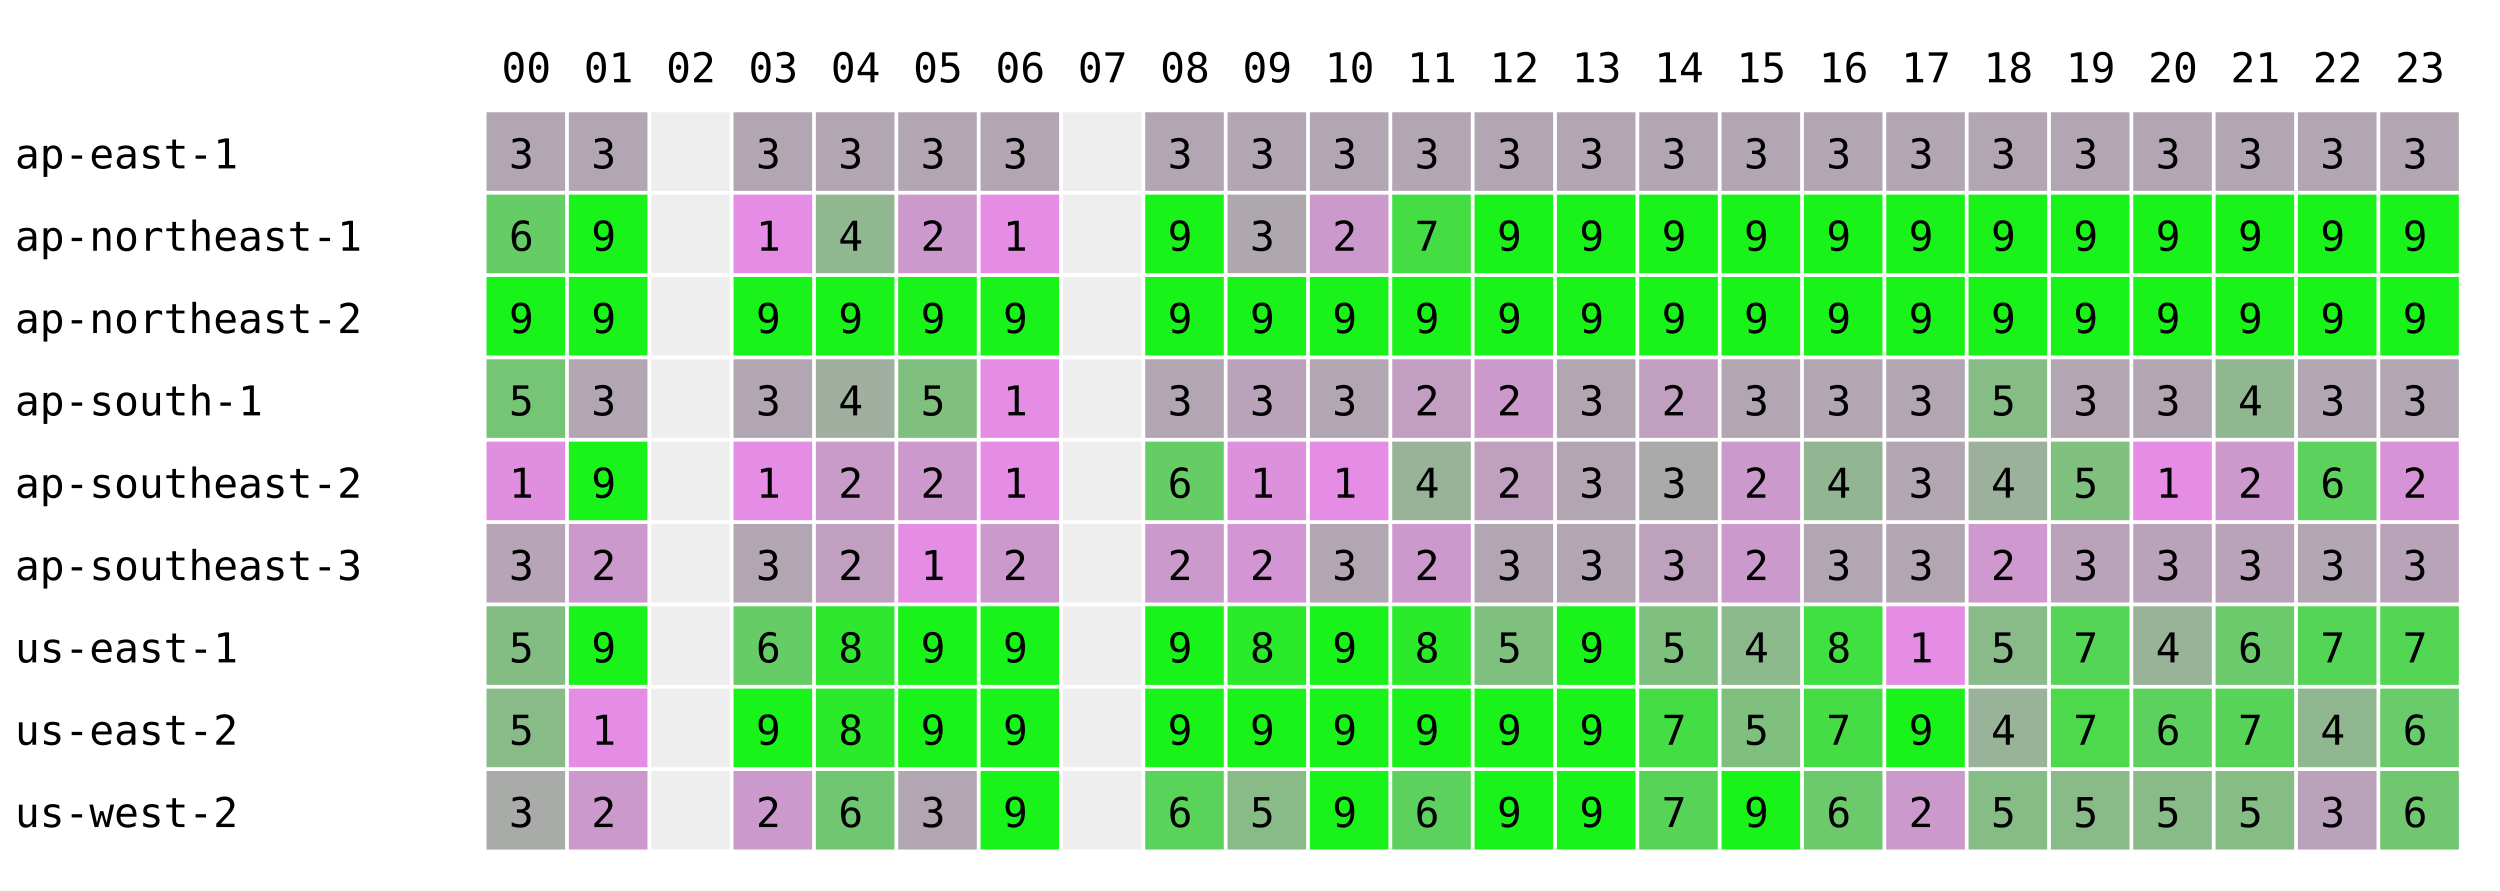
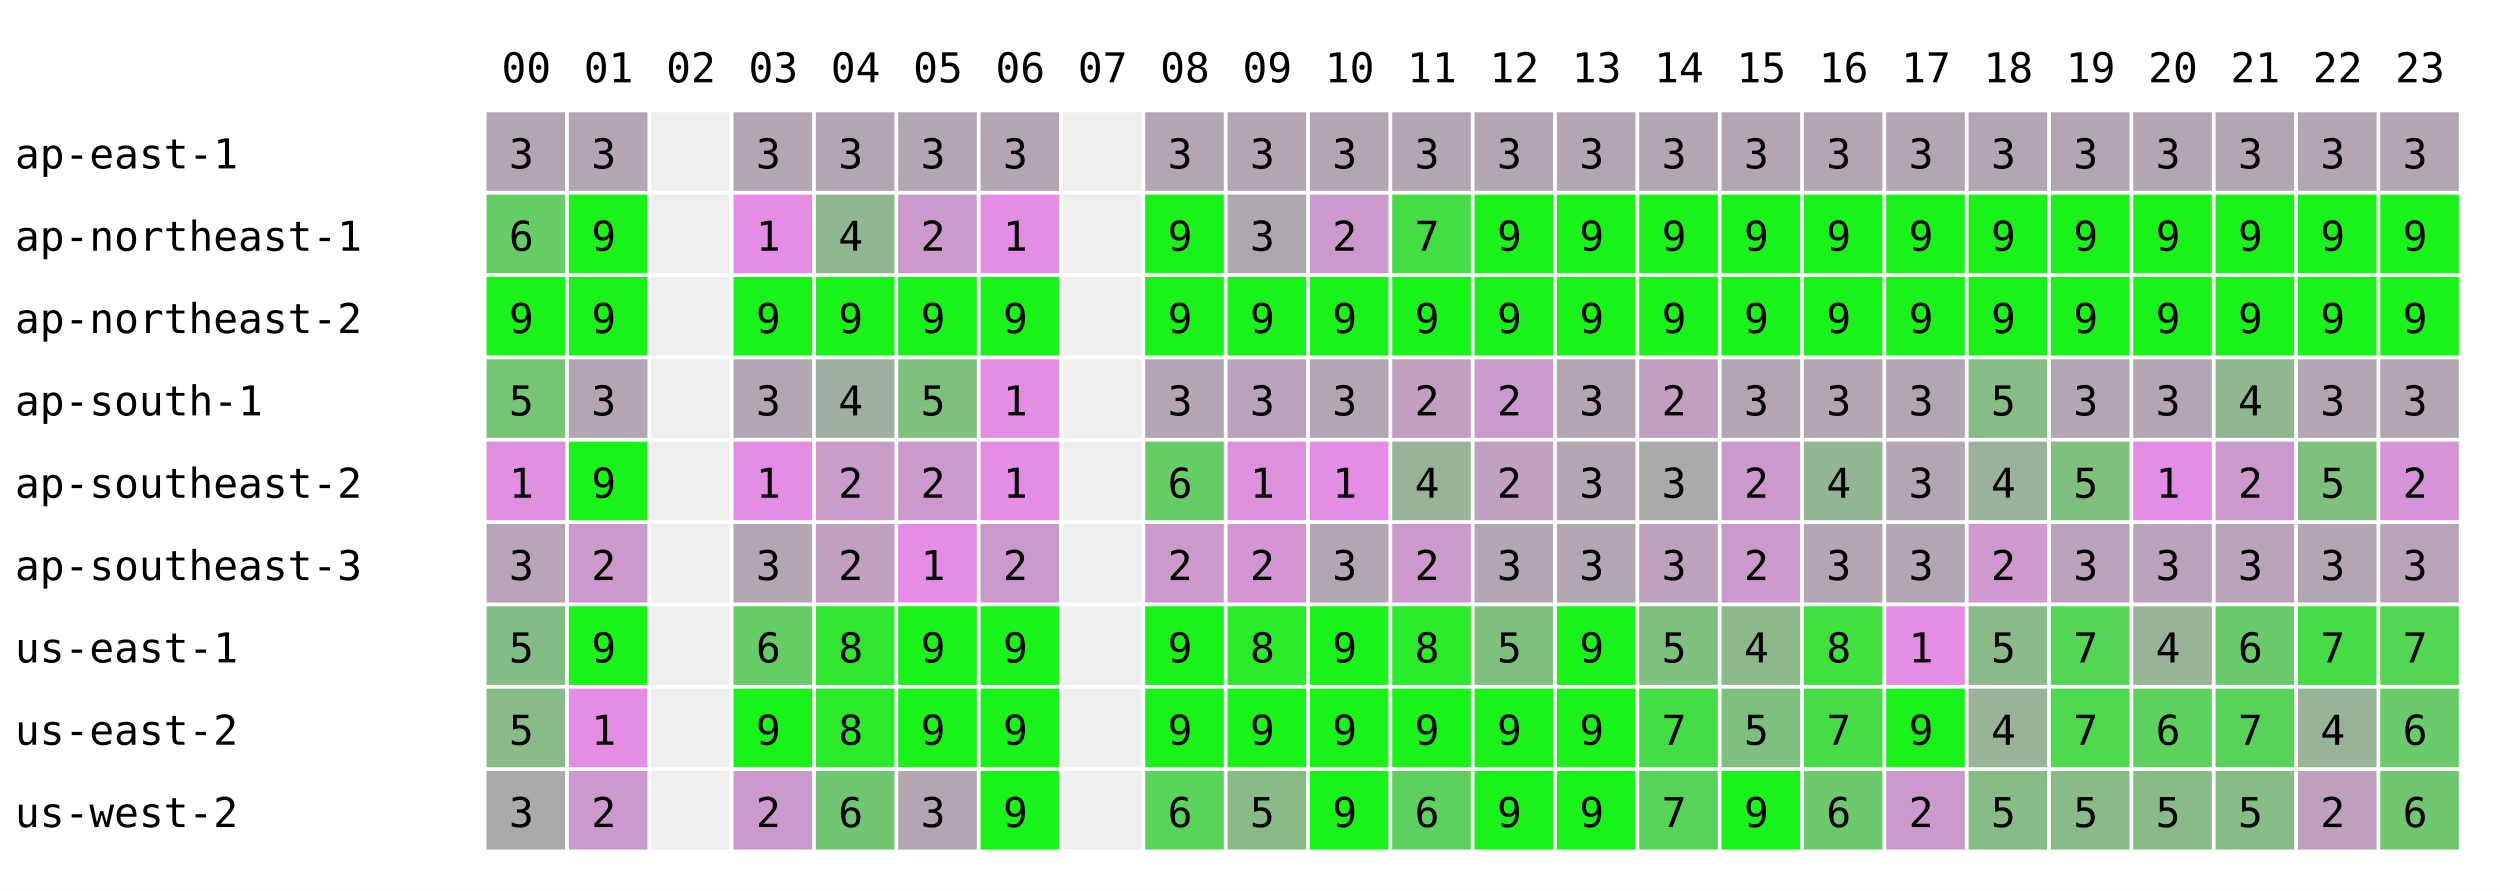
<svg xmlns="http://www.w3.org/2000/svg" width="668" height="238" font-family="monospace" font-size="11">
  <rect width="668" height="238" fill="white" />
  <text x="134" y="22">00</text>
  <text x="156" y="22">01</text>
  <text x="178" y="22">02</text>
  <text x="200" y="22">03</text>
  <text x="222" y="22">04</text>
  <text x="244" y="22">05</text>
  <text x="266" y="22">06</text>
  <text x="288" y="22">07</text>
  <text x="310" y="22">08</text>
  <text x="332" y="22">09</text>
  <text x="354" y="22">10</text>
  <text x="376" y="22">11</text>
  <text x="398" y="22">12</text>
  <text x="420" y="22">13</text>
  <text x="442" y="22">14</text>
  <text x="464" y="22">15</text>
  <text x="486" y="22">16</text>
  <text x="508" y="22">17</text>
  <text x="530" y="22">18</text>
  <text x="552" y="22">19</text>
  <text x="574" y="22">20</text>
  <text x="596" y="22">21</text>
  <text x="618" y="22">22</text>
  <text x="640" y="22">23</text>
  <text x="4" y="45">ap-east-1</text>
  <rect x="130" y="30" width="21" height="21" fill="rgb(178,166,178)" />
  <text x="136" y="45">3</text>
  <rect x="152" y="30" width="21" height="21" fill="rgb(178,166,178)" />
  <text x="158" y="45">3</text>
  <rect x="174" y="30" width="21" height="21" fill="#eeeeee" />
  <rect x="196" y="30" width="21" height="21" fill="rgb(178,166,178)" />
  <text x="202" y="45">3</text>
  <rect x="218" y="30" width="21" height="21" fill="rgb(178,166,178)" />
  <text x="224" y="45">3</text>
  <rect x="240" y="30" width="21" height="21" fill="rgb(178,166,178)" />
  <text x="246" y="45">3</text>
  <rect x="262" y="30" width="21" height="21" fill="rgb(178,166,178)" />
  <text x="268" y="45">3</text>
  <rect x="284" y="30" width="21" height="21" fill="#eeeeee" />
  <rect x="306" y="30" width="21" height="21" fill="rgb(178,166,178)" />
  <text x="312" y="45">3</text>
  <rect x="328" y="30" width="21" height="21" fill="rgb(178,166,178)" />
  <text x="334" y="45">3</text>
  <rect x="350" y="30" width="21" height="21" fill="rgb(178,166,178)" />
  <text x="356" y="45">3</text>
  <rect x="372" y="30" width="21" height="21" fill="rgb(178,166,178)" />
  <text x="378" y="45">3</text>
  <rect x="394" y="30" width="21" height="21" fill="rgb(178,166,178)" />
  <text x="400" y="45">3</text>
  <rect x="416" y="30" width="21" height="21" fill="rgb(178,166,178)" />
  <text x="422" y="45">3</text>
  <rect x="438" y="30" width="21" height="21" fill="rgb(178,166,178)" />
  <text x="444" y="45">3</text>
  <rect x="460" y="30" width="21" height="21" fill="rgb(178,166,178)" />
  <text x="466" y="45">3</text>
  <rect x="482" y="30" width="21" height="21" fill="rgb(178,166,178)" />
  <text x="488" y="45">3</text>
  <rect x="504" y="30" width="21" height="21" fill="rgb(178,166,178)" />
  <text x="510" y="45">3</text>
  <rect x="526" y="30" width="21" height="21" fill="rgb(178,166,178)" />
  <text x="532" y="45">3</text>
  <rect x="548" y="30" width="21" height="21" fill="rgb(178,166,178)" />
  <text x="554" y="45">3</text>
  <rect x="570" y="30" width="21" height="21" fill="rgb(178,166,178)" />
  <text x="576" y="45">3</text>
  <rect x="592" y="30" width="21" height="21" fill="rgb(178,166,178)" />
  <text x="598" y="45">3</text>
  <rect x="614" y="30" width="21" height="21" fill="rgb(178,166,178)" />
  <text x="620" y="45">3</text>
  <rect x="636" y="30" width="21" height="21" fill="rgb(178,166,178)" />
  <text x="642" y="45">3</text>
  <text x="4" y="67">ap-northeast-1</text>
  <rect x="130" y="52" width="21" height="21" fill="rgb(102,204,102)" />
  <text x="136" y="67">6</text>
  <rect x="152" y="52" width="21" height="21" fill="rgb(25,243,25)" />
  <text x="158" y="67">9</text>
  <rect x="174" y="52" width="21" height="21" fill="#eeeeee" />
  <rect x="196" y="52" width="21" height="21" fill="rgb(229,141,229)" />
  <text x="202" y="67">1</text>
  <rect x="218" y="52" width="21" height="21" fill="rgb(144,183,144)" />
  <text x="224" y="67">4</text>
  <rect x="240" y="52" width="21" height="21" fill="rgb(204,153,204)" />
  <text x="246" y="67">2</text>
  <rect x="262" y="52" width="21" height="21" fill="rgb(229,141,229)" />
  <text x="268" y="67">1</text>
  <rect x="284" y="52" width="21" height="21" fill="#eeeeee" />
  <rect x="306" y="52" width="21" height="21" fill="rgb(25,243,25)" />
  <text x="312" y="67">9</text>
  <rect x="328" y="52" width="21" height="21" fill="rgb(174,168,174)" />
  <text x="334" y="67">3</text>
  <rect x="350" y="52" width="21" height="21" fill="rgb(204,153,204)" />
  <text x="356" y="67">2</text>
  <rect x="372" y="52" width="21" height="21" fill="rgb(68,221,68)" />
  <text x="378" y="67">7</text>
  <rect x="394" y="52" width="21" height="21" fill="rgb(25,243,25)" />
  <text x="400" y="67">9</text>
  <rect x="416" y="52" width="21" height="21" fill="rgb(25,243,25)" />
  <text x="422" y="67">9</text>
  <rect x="438" y="52" width="21" height="21" fill="rgb(25,243,25)" />
  <text x="444" y="67">9</text>
  <rect x="460" y="52" width="21" height="21" fill="rgb(25,243,25)" />
  <text x="466" y="67">9</text>
  <rect x="482" y="52" width="21" height="21" fill="rgb(25,243,25)" />
  <text x="488" y="67">9</text>
  <rect x="504" y="52" width="21" height="21" fill="rgb(25,243,25)" />
  <text x="510" y="67">9</text>
  <rect x="526" y="52" width="21" height="21" fill="rgb(25,243,25)" />
  <text x="532" y="67">9</text>
  <rect x="548" y="52" width="21" height="21" fill="rgb(25,243,25)" />
  <text x="554" y="67">9</text>
  <rect x="570" y="52" width="21" height="21" fill="rgb(25,243,25)" />
  <text x="576" y="67">9</text>
  <rect x="592" y="52" width="21" height="21" fill="rgb(25,243,25)" />
  <text x="598" y="67">9</text>
  <rect x="614" y="52" width="21" height="21" fill="rgb(25,243,25)" />
  <text x="620" y="67">9</text>
  <rect x="636" y="52" width="21" height="21" fill="rgb(25,243,25)" />
  <text x="642" y="67">9</text>
  <text x="4" y="89">ap-northeast-2</text>
  <rect x="130" y="74" width="21" height="21" fill="rgb(25,243,25)" />
  <text x="136" y="89">9</text>
  <rect x="152" y="74" width="21" height="21" fill="rgb(25,243,25)" />
  <text x="158" y="89">9</text>
  <rect x="174" y="74" width="21" height="21" fill="#eeeeee" />
  <rect x="196" y="74" width="21" height="21" fill="rgb(25,243,25)" />
  <text x="202" y="89">9</text>
  <rect x="218" y="74" width="21" height="21" fill="rgb(25,243,25)" />
  <text x="224" y="89">9</text>
  <rect x="240" y="74" width="21" height="21" fill="rgb(25,243,25)" />
  <text x="246" y="89">9</text>
  <rect x="262" y="74" width="21" height="21" fill="rgb(25,243,25)" />
  <text x="268" y="89">9</text>
  <rect x="284" y="74" width="21" height="21" fill="#eeeeee" />
  <rect x="306" y="74" width="21" height="21" fill="rgb(25,243,25)" />
  <text x="312" y="89">9</text>
  <rect x="328" y="74" width="21" height="21" fill="rgb(25,243,25)" />
  <text x="334" y="89">9</text>
  <rect x="350" y="74" width="21" height="21" fill="rgb(25,243,25)" />
  <text x="356" y="89">9</text>
  <rect x="372" y="74" width="21" height="21" fill="rgb(25,243,25)" />
  <text x="378" y="89">9</text>
  <rect x="394" y="74" width="21" height="21" fill="rgb(25,243,25)" />
  <text x="400" y="89">9</text>
  <rect x="416" y="74" width="21" height="21" fill="rgb(25,243,25)" />
  <text x="422" y="89">9</text>
  <rect x="438" y="74" width="21" height="21" fill="rgb(25,243,25)" />
  <text x="444" y="89">9</text>
  <rect x="460" y="74" width="21" height="21" fill="rgb(25,243,25)" />
  <text x="466" y="89">9</text>
  <rect x="482" y="74" width="21" height="21" fill="rgb(25,243,25)" />
  <text x="488" y="89">9</text>
  <rect x="504" y="74" width="21" height="21" fill="rgb(25,243,25)" />
  <text x="510" y="89">9</text>
  <rect x="526" y="74" width="21" height="21" fill="rgb(25,243,25)" />
  <text x="532" y="89">9</text>
  <rect x="548" y="74" width="21" height="21" fill="rgb(25,243,25)" />
  <text x="554" y="89">9</text>
  <rect x="570" y="74" width="21" height="21" fill="rgb(25,243,25)" />
  <text x="576" y="89">9</text>
  <rect x="592" y="74" width="21" height="21" fill="rgb(25,243,25)" />
  <text x="598" y="89">9</text>
  <rect x="614" y="74" width="21" height="21" fill="rgb(25,243,25)" />
  <text x="620" y="89">9</text>
  <rect x="636" y="74" width="21" height="21" fill="rgb(25,243,25)" />
  <text x="642" y="89">9</text>
  <text x="4" y="111">ap-south-1</text>
  <rect x="130" y="96" width="21" height="21" fill="rgb(117,197,117)" />
  <text x="136" y="111">5</text>
  <rect x="152" y="96" width="21" height="21" fill="rgb(178,166,178)" />
  <text x="158" y="111">3</text>
  <rect x="174" y="96" width="21" height="21" fill="#eeeeee" />
  <rect x="196" y="96" width="21" height="21" fill="rgb(178,166,178)" />
  <text x="202" y="111">3</text>
  <rect x="218" y="96" width="21" height="21" fill="rgb(161,175,161)" />
  <text x="224" y="111">4</text>
  <rect x="240" y="96" width="21" height="21" fill="rgb(127,192,127)" />
  <text x="246" y="111">5</text>
  <rect x="262" y="96" width="21" height="21" fill="rgb(229,141,229)" />
  <text x="268" y="111">1</text>
  <rect x="284" y="96" width="21" height="21" fill="#eeeeee" />
  <rect x="306" y="96" width="21" height="21" fill="rgb(178,166,178)" />
  <text x="312" y="111">3</text>
  <rect x="328" y="96" width="21" height="21" fill="rgb(187,162,187)" />
  <text x="334" y="111">3</text>
  <rect x="350" y="96" width="21" height="21" fill="rgb(178,166,178)" />
  <text x="356" y="111">3</text>
  <rect x="372" y="96" width="21" height="21" fill="rgb(195,158,195)" />
  <text x="378" y="111">2</text>
  <rect x="394" y="96" width="21" height="21" fill="rgb(204,153,204)" />
  <text x="400" y="111">2</text>
  <rect x="416" y="96" width="21" height="21" fill="rgb(178,166,178)" />
  <text x="422" y="111">3</text>
  <rect x="438" y="96" width="21" height="21" fill="rgb(193,159,193)" />
  <text x="444" y="111">2</text>
  <rect x="460" y="96" width="21" height="21" fill="rgb(178,166,178)" />
  <text x="466" y="111">3</text>
  <rect x="482" y="96" width="21" height="21" fill="rgb(178,166,178)" />
  <text x="488" y="111">3</text>
  <rect x="504" y="96" width="21" height="21" fill="rgb(178,166,178)" />
  <text x="510" y="111">3</text>
  <rect x="526" y="96" width="21" height="21" fill="rgb(134,188,134)" />
  <text x="532" y="111">5</text>
  <rect x="548" y="96" width="21" height="21" fill="rgb(178,166,178)" />
  <text x="554" y="111">3</text>
  <rect x="570" y="96" width="21" height="21" fill="rgb(178,166,178)" />
  <text x="576" y="111">3</text>
  <rect x="592" y="96" width="21" height="21" fill="rgb(144,183,144)" />
  <text x="598" y="111">4</text>
  <rect x="614" y="96" width="21" height="21" fill="rgb(178,166,178)" />
  <text x="620" y="111">3</text>
  <rect x="636" y="96" width="21" height="21" fill="rgb(178,166,178)" />
  <text x="642" y="111">3</text>
  <text x="4" y="133">ap-southeast-2</text>
  <rect x="130" y="118" width="21" height="21" fill="rgb(224,143,224)" />
  <text x="136" y="133">1</text>
  <rect x="152" y="118" width="21" height="21" fill="rgb(25,243,25)" />
  <text x="158" y="133">9</text>
  <rect x="174" y="118" width="21" height="21" fill="#eeeeee" />
  <rect x="196" y="118" width="21" height="21" fill="rgb(229,141,229)" />
  <text x="202" y="133">1</text>
  <rect x="218" y="118" width="21" height="21" fill="rgb(201,155,201)" />
  <text x="224" y="133">2</text>
  <rect x="240" y="118" width="21" height="21" fill="rgb(204,153,204)" />
  <text x="246" y="133">2</text>
  <rect x="262" y="118" width="21" height="21" fill="rgb(229,141,229)" />
  <text x="268" y="133">1</text>
  <rect x="284" y="118" width="21" height="21" fill="#eeeeee" />
  <rect x="306" y="118" width="21" height="21" fill="rgb(102,204,102)" />
  <text x="312" y="133">6</text>
  <rect x="328" y="118" width="21" height="21" fill="rgb(221,145,221)" />
  <text x="334" y="133">1</text>
  <rect x="350" y="118" width="21" height="21" fill="rgb(229,141,229)" />
  <text x="356" y="133">1</text>
  <rect x="372" y="118" width="21" height="21" fill="rgb(153,179,153)" />
  <text x="378" y="133">4</text>
  <rect x="394" y="118" width="21" height="21" fill="rgb(191,160,191)" />
  <text x="400" y="133">2</text>
  <rect x="416" y="118" width="21" height="21" fill="rgb(178,166,178)" />
  <text x="422" y="133">3</text>
  <rect x="438" y="118" width="21" height="21" fill="rgb(171,170,171)" />
  <text x="444" y="133">3</text>
  <rect x="460" y="118" width="21" height="21" fill="rgb(204,153,204)" />
  <text x="466" y="133">2</text>
  <rect x="482" y="118" width="21" height="21" fill="rgb(146,182,146)" />
  <text x="488" y="133">4</text>
  <rect x="504" y="118" width="21" height="21" fill="rgb(178,166,178)" />
  <text x="510" y="133">3</text>
  <rect x="526" y="118" width="21" height="21" fill="rgb(156,177,156)" />
  <text x="532" y="133">4</text>
  <rect x="548" y="118" width="21" height="21" fill="rgb(127,192,127)" />
  <text x="554" y="133">5</text>
  <rect x="570" y="118" width="21" height="21" fill="rgb(229,141,229)" />
  <text x="576" y="133">1</text>
  <rect x="592" y="118" width="21" height="21" fill="rgb(204,153,204)" />
  <text x="598" y="133">2</text>
-   <rect x="614" y="118" width="21" height="21" fill="rgb(93,209,93)" />
-   <text x="620" y="133">6</text>
+   <rect x="614" y="118" width="21" height="21" fill="rgb(127,192,127)" />
+   <text x="620" y="133">5</text>
  <rect x="636" y="118" width="21" height="21" fill="rgb(214,148,214)" />
  <text x="642" y="133">2</text>
  <text x="4" y="155">ap-southeast-3</text>
  <rect x="130" y="140" width="21" height="21" fill="rgb(183,164,183)" />
  <text x="136" y="155">3</text>
  <rect x="152" y="140" width="21" height="21" fill="rgb(204,153,204)" />
  <text x="158" y="155">2</text>
  <rect x="174" y="140" width="21" height="21" fill="#eeeeee" />
  <rect x="196" y="140" width="21" height="21" fill="rgb(178,166,178)" />
  <text x="202" y="155">3</text>
  <rect x="218" y="140" width="21" height="21" fill="rgb(192,159,192)" />
  <text x="224" y="155">2</text>
  <rect x="240" y="140" width="21" height="21" fill="rgb(229,141,229)" />
  <text x="246" y="155">1</text>
  <rect x="262" y="140" width="21" height="21" fill="rgb(204,153,204)" />
  <text x="268" y="155">2</text>
  <rect x="284" y="140" width="21" height="21" fill="#eeeeee" />
  <rect x="306" y="140" width="21" height="21" fill="rgb(204,153,204)" />
  <text x="312" y="155">2</text>
  <rect x="328" y="140" width="21" height="21" fill="rgb(212,149,212)" />
  <text x="334" y="155">2</text>
  <rect x="350" y="140" width="21" height="21" fill="rgb(178,166,178)" />
  <text x="356" y="155">3</text>
  <rect x="372" y="140" width="21" height="21" fill="rgb(204,153,204)" />
  <text x="378" y="155">2</text>
  <rect x="394" y="140" width="21" height="21" fill="rgb(178,166,178)" />
  <text x="400" y="155">3</text>
  <rect x="416" y="140" width="21" height="21" fill="rgb(178,166,178)" />
  <text x="422" y="155">3</text>
  <rect x="438" y="140" width="21" height="21" fill="rgb(189,161,189)" />
  <text x="444" y="155">3</text>
  <rect x="460" y="140" width="21" height="21" fill="rgb(204,153,204)" />
  <text x="466" y="155">2</text>
  <rect x="482" y="140" width="21" height="21" fill="rgb(178,166,178)" />
  <text x="488" y="155">3</text>
  <rect x="504" y="140" width="21" height="21" fill="rgb(178,166,178)" />
  <text x="510" y="155">3</text>
  <rect x="526" y="140" width="21" height="21" fill="rgb(207,152,207)" />
  <text x="532" y="155">2</text>
  <rect x="548" y="140" width="21" height="21" fill="rgb(187,162,187)" />
  <text x="554" y="155">3</text>
  <rect x="570" y="140" width="21" height="21" fill="rgb(187,162,187)" />
  <text x="576" y="155">3</text>
  <rect x="592" y="140" width="21" height="21" fill="rgb(184,163,184)" />
  <text x="598" y="155">3</text>
  <rect x="614" y="140" width="21" height="21" fill="rgb(178,166,178)" />
  <text x="620" y="155">3</text>
  <rect x="636" y="140" width="21" height="21" fill="rgb(185,163,185)" />
  <text x="642" y="155">3</text>
  <text x="4" y="177">us-east-1</text>
  <rect x="130" y="162" width="21" height="21" fill="rgb(132,189,132)" />
  <text x="136" y="177">5</text>
  <rect x="152" y="162" width="21" height="21" fill="rgb(25,243,25)" />
  <text x="158" y="177">9</text>
  <rect x="174" y="162" width="21" height="21" fill="#eeeeee" />
  <rect x="196" y="162" width="21" height="21" fill="rgb(102,204,102)" />
  <text x="202" y="177">6</text>
  <rect x="218" y="162" width="21" height="21" fill="rgb(48,231,48)" />
  <text x="224" y="177">8</text>
  <rect x="240" y="162" width="21" height="21" fill="rgb(25,243,25)" />
  <text x="246" y="177">9</text>
  <rect x="262" y="162" width="21" height="21" fill="rgb(25,243,25)" />
  <text x="268" y="177">9</text>
  <rect x="284" y="162" width="21" height="21" fill="#eeeeee" />
  <rect x="306" y="162" width="21" height="21" fill="rgb(25,243,25)" />
  <text x="312" y="177">9</text>
  <rect x="328" y="162" width="21" height="21" fill="rgb(42,234,42)" />
  <text x="334" y="177">8</text>
  <rect x="350" y="162" width="21" height="21" fill="rgb(25,243,25)" />
  <text x="356" y="177">9</text>
  <rect x="372" y="162" width="21" height="21" fill="rgb(42,234,42)" />
  <text x="378" y="177">8</text>
  <rect x="394" y="162" width="21" height="21" fill="rgb(127,192,127)" />
  <text x="400" y="177">5</text>
  <rect x="416" y="162" width="21" height="21" fill="rgb(25,243,25)" />
  <text x="422" y="177">9</text>
  <rect x="438" y="162" width="21" height="21" fill="rgb(127,192,127)" />
  <text x="444" y="177">5</text>
  <rect x="460" y="162" width="21" height="21" fill="rgb(140,185,140)" />
  <text x="466" y="177">4</text>
  <rect x="482" y="162" width="21" height="21" fill="rgb(63,224,63)" />
  <text x="488" y="177">8</text>
  <rect x="504" y="162" width="21" height="21" fill="rgb(229,141,229)" />
  <text x="510" y="177">1</text>
  <rect x="526" y="162" width="21" height="21" fill="rgb(138,186,138)" />
  <text x="532" y="177">5</text>
  <rect x="548" y="162" width="21" height="21" fill="rgb(85,213,85)" />
  <text x="554" y="177">7</text>
  <rect x="570" y="162" width="21" height="21" fill="rgb(153,179,153)" />
  <text x="576" y="177">4</text>
  <rect x="592" y="162" width="21" height="21" fill="rgb(107,202,107)" />
  <text x="598" y="177">6</text>
-   <rect x="614" y="162" width="21" height="21" fill="rgb(85,213,85)" />
+   <rect x="614" y="162" width="21" height="21" fill="rgb(70,220,70)" />
  <text x="620" y="177">7</text>
  <rect x="636" y="162" width="21" height="21" fill="rgb(83,214,83)" />
  <text x="642" y="177">7</text>
  <text x="4" y="199">us-east-2</text>
  <rect x="130" y="184" width="21" height="21" fill="rgb(137,187,137)" />
  <text x="136" y="199">5</text>
  <rect x="152" y="184" width="21" height="21" fill="rgb(229,141,229)" />
  <text x="158" y="199">1</text>
  <rect x="174" y="184" width="21" height="21" fill="#eeeeee" />
  <rect x="196" y="184" width="21" height="21" fill="rgb(25,243,25)" />
  <text x="202" y="199">9</text>
  <rect x="218" y="184" width="21" height="21" fill="rgb(42,234,42)" />
  <text x="224" y="199">8</text>
  <rect x="240" y="184" width="21" height="21" fill="rgb(25,243,25)" />
  <text x="246" y="199">9</text>
  <rect x="262" y="184" width="21" height="21" fill="rgb(25,243,25)" />
  <text x="268" y="199">9</text>
  <rect x="284" y="184" width="21" height="21" fill="#eeeeee" />
  <rect x="306" y="184" width="21" height="21" fill="rgb(25,243,25)" />
  <text x="312" y="199">9</text>
  <rect x="328" y="184" width="21" height="21" fill="rgb(25,243,25)" />
  <text x="334" y="199">9</text>
  <rect x="350" y="184" width="21" height="21" fill="rgb(25,243,25)" />
  <text x="356" y="199">9</text>
  <rect x="372" y="184" width="21" height="21" fill="rgb(25,243,25)" />
  <text x="378" y="199">9</text>
  <rect x="394" y="184" width="21" height="21" fill="rgb(25,243,25)" />
  <text x="400" y="199">9</text>
  <rect x="416" y="184" width="21" height="21" fill="rgb(25,243,25)" />
  <text x="422" y="199">9</text>
  <rect x="438" y="184" width="21" height="21" fill="rgb(69,221,69)" />
  <text x="444" y="199">7</text>
  <rect x="460" y="184" width="21" height="21" fill="rgb(127,192,127)" />
  <text x="466" y="199">5</text>
  <rect x="482" y="184" width="21" height="21" fill="rgb(70,220,70)" />
  <text x="488" y="199">7</text>
  <rect x="504" y="184" width="21" height="21" fill="rgb(25,243,25)" />
  <text x="510" y="199">9</text>
  <rect x="526" y="184" width="21" height="21" fill="rgb(153,179,153)" />
  <text x="532" y="199">4</text>
  <rect x="548" y="184" width="21" height="21" fill="rgb(76,217,76)" />
  <text x="554" y="199">7</text>
  <rect x="570" y="184" width="21" height="21" fill="rgb(93,209,93)" />
  <text x="576" y="199">6</text>
  <rect x="592" y="184" width="21" height="21" fill="rgb(87,212,87)" />
  <text x="598" y="199">7</text>
-   <rect x="614" y="184" width="21" height="21" fill="rgb(144,183,144)" />
+   <rect x="614" y="184" width="21" height="21" fill="rgb(153,179,153)" />
  <text x="620" y="199">4</text>
  <rect x="636" y="184" width="21" height="21" fill="rgb(105,203,105)" />
  <text x="642" y="199">6</text>
  <text x="4" y="221">us-west-2</text>
  <rect x="130" y="206" width="21" height="21" fill="rgb(168,171,168)" />
  <text x="136" y="221">3</text>
  <rect x="152" y="206" width="21" height="21" fill="rgb(204,153,204)" />
  <text x="158" y="221">2</text>
  <rect x="174" y="206" width="21" height="21" fill="#eeeeee" />
  <rect x="196" y="206" width="21" height="21" fill="rgb(204,153,204)" />
  <text x="202" y="221">2</text>
  <rect x="218" y="206" width="21" height="21" fill="rgb(113,199,113)" />
  <text x="224" y="221">6</text>
  <rect x="240" y="206" width="21" height="21" fill="rgb(178,166,178)" />
  <text x="246" y="221">3</text>
  <rect x="262" y="206" width="21" height="21" fill="rgb(25,243,25)" />
  <text x="268" y="221">9</text>
  <rect x="284" y="206" width="21" height="21" fill="#eeeeee" />
  <rect x="306" y="206" width="21" height="21" fill="rgb(89,211,89)" />
  <text x="312" y="221">6</text>
  <rect x="328" y="206" width="21" height="21" fill="rgb(136,187,136)" />
  <text x="334" y="221">5</text>
  <rect x="350" y="206" width="21" height="21" fill="rgb(25,243,25)" />
  <text x="356" y="221">9</text>
  <rect x="372" y="206" width="21" height="21" fill="rgb(93,209,93)" />
  <text x="378" y="221">6</text>
  <rect x="394" y="206" width="21" height="21" fill="rgb(25,243,25)" />
  <text x="400" y="221">9</text>
  <rect x="416" y="206" width="21" height="21" fill="rgb(25,243,25)" />
  <text x="422" y="221">9</text>
  <rect x="438" y="206" width="21" height="21" fill="rgb(87,212,87)" />
  <text x="444" y="221">7</text>
  <rect x="460" y="206" width="21" height="21" fill="rgb(25,243,25)" />
  <text x="466" y="221">9</text>
  <rect x="482" y="206" width="21" height="21" fill="rgb(108,201,108)" />
  <text x="488" y="221">6</text>
  <rect x="504" y="206" width="21" height="21" fill="rgb(204,153,204)" />
  <text x="510" y="221">2</text>
  <rect x="526" y="206" width="21" height="21" fill="rgb(134,188,134)" />
  <text x="532" y="221">5</text>
  <rect x="548" y="206" width="21" height="21" fill="rgb(136,187,136)" />
  <text x="554" y="221">5</text>
  <rect x="570" y="206" width="21" height="21" fill="rgb(136,187,136)" />
  <text x="576" y="221">5</text>
  <rect x="592" y="206" width="21" height="21" fill="rgb(133,189,133)" />
  <text x="598" y="221">5</text>
-   <rect x="614" y="206" width="21" height="21" fill="rgb(187,162,187)" />
-   <text x="620" y="221">3</text>
+   <rect x="614" y="206" width="21" height="21" fill="rgb(191,160,191)" />
+   <text x="620" y="221">2</text>
  <rect x="636" y="206" width="21" height="21" fill="rgb(112,199,112)" />
  <text x="642" y="221">6</text>
</svg>
